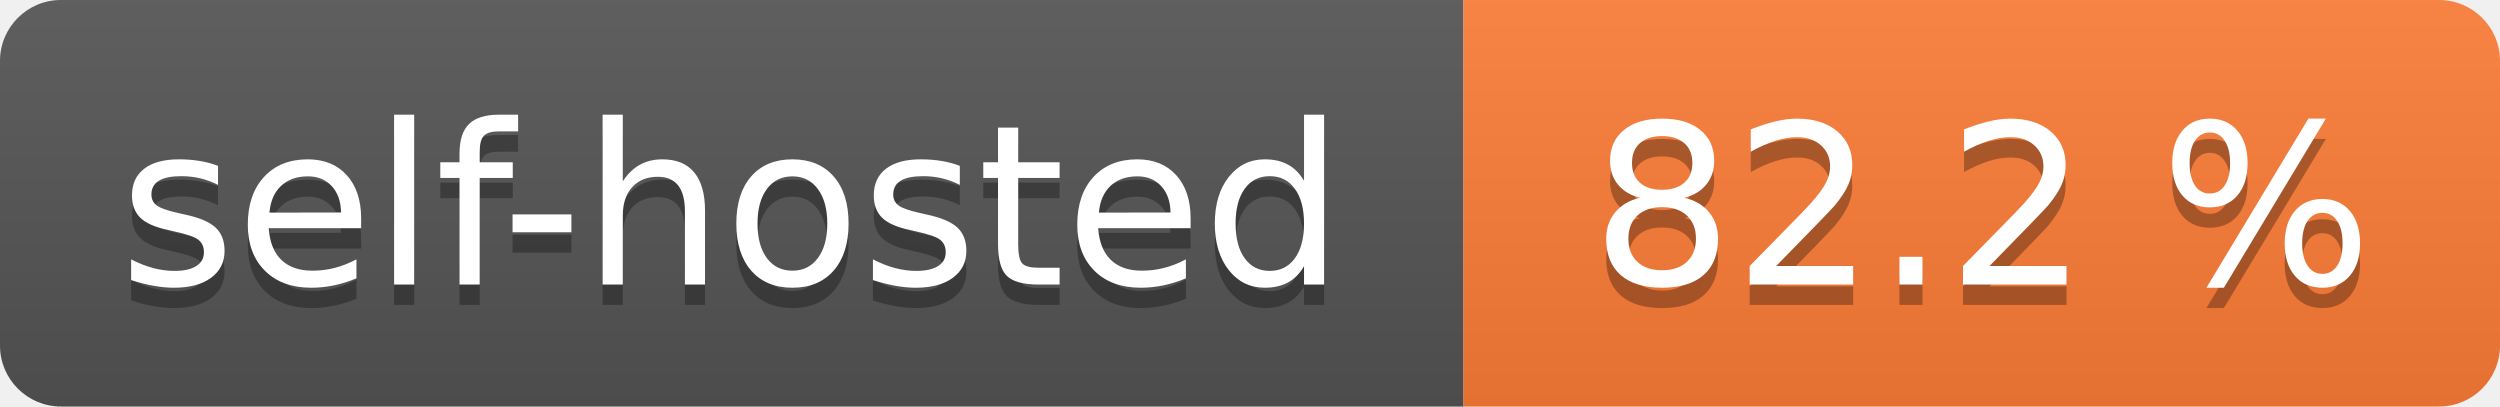
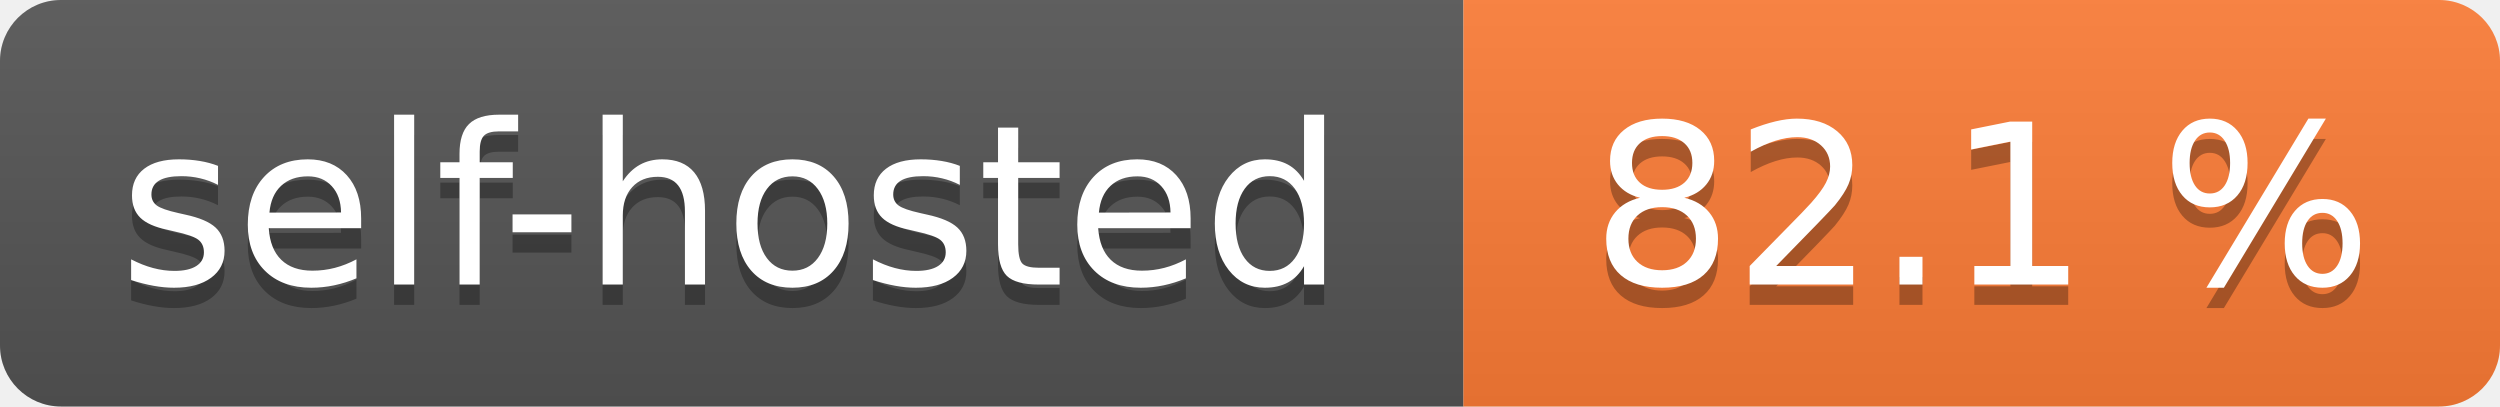
- <svg xmlns="http://www.w3.org/2000/svg" width="123" height="20" role="img" aria-label="self-hosted: 82.2 %">
+ <svg xmlns="http://www.w3.org/2000/svg" width="123" height="20" role="img" aria-label="self-hosted: 82.1 %">
  <linearGradient id="s" x2="0" y2="100%">
    <stop offset="0" stop-color="#bbb" stop-opacity=".1" />
    <stop offset="1" stop-opacity=".1" />
  </linearGradient>
  <clipPath id="r">
    <rect width="123" height="20" rx="3" fill="#fff" />
  </clipPath>
  <g clip-path="url(#r)">
    <rect width="72" height="20" fill="#555" />
    <rect x="72" width="51" height="20" fill="#fe7d37" />
    <rect width="123" height="20" fill="url(#s)" />
  </g>
  <g fill="#fff" text-anchor="middle" font-family="Verdana,Geneva,DejaVu Sans,sans-serif" text-rendering="geometricPrecision" font-size="110">
    <text aria-hidden="true" x="360.0" transform="scale(.1)" textLength="620" y="150" fill="#010101" fill-opacity=".3">self-hosted</text>
    <text x="360.0" transform="scale(.1)" textLength="620" y="140" fill="#fff">self-hosted</text>
-     <text aria-hidden="true" x="975.0" transform="scale(.1)" textLength="410" y="150" fill="#010101" fill-opacity=".3">82.2 %</text>
-     <text x="975.0" transform="scale(.1)" textLength="410" y="140" fill="#fff">82.2 %</text>
+     <text aria-hidden="true" x="975.0" transform="scale(.1)" textLength="410" y="150" fill="#010101" fill-opacity=".3">82.1 %</text>
+     <text x="975.0" transform="scale(.1)" textLength="410" y="140" fill="#fff">82.1 %</text>
  </g>
</svg>
